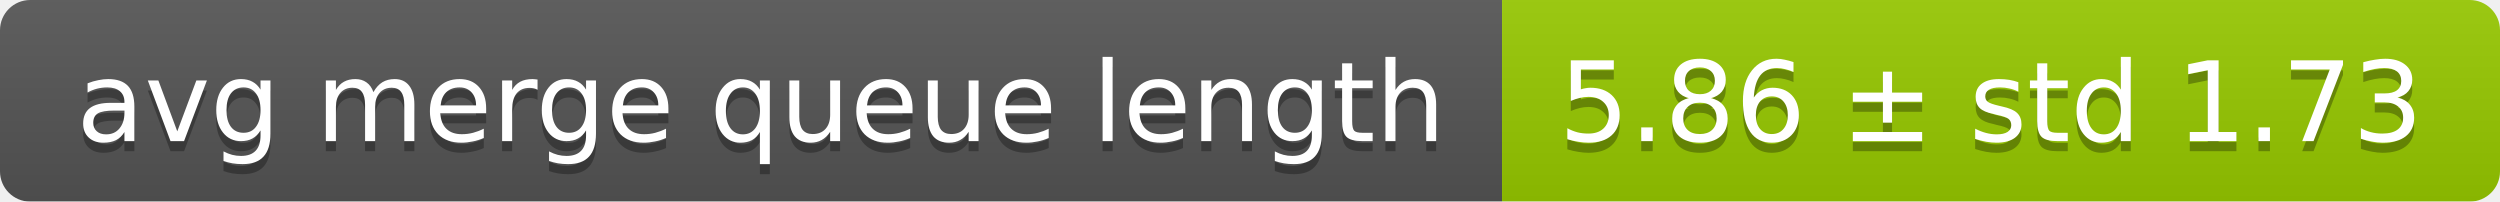
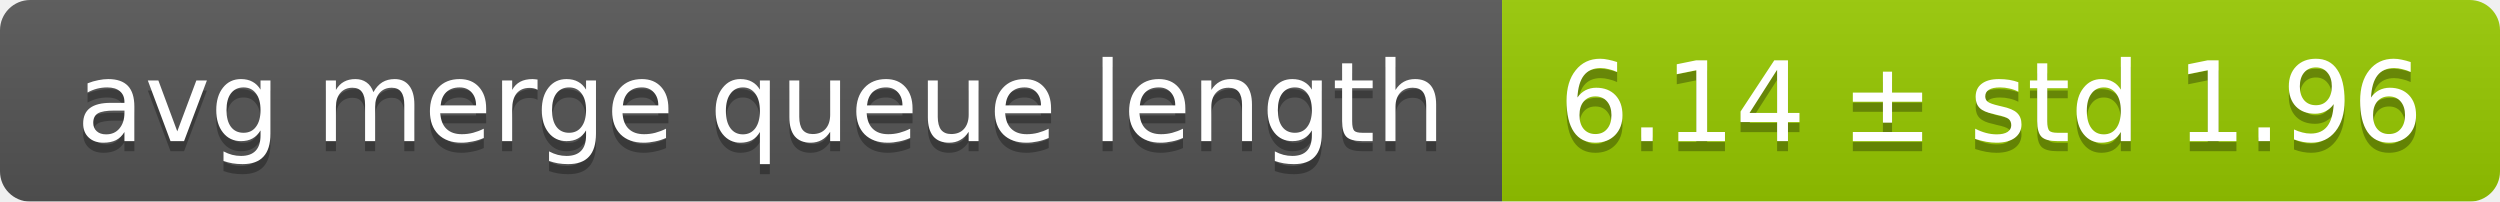
<svg xmlns="http://www.w3.org/2000/svg" width="248" height="20">
  <linearGradient id="smooth" x2="0" y2="100%">
    <stop offset="0" stop-color="#bbb" stop-opacity=".1" />
    <stop offset="1" stop-opacity=".1" />
  </linearGradient>
  <mask id="round">
    <rect width="248" height="20" rx="3" fill="#fff" />
  </mask>
  <g mask="url(#round)">
    <rect width="149" height="20" fill="#555" />
    <rect x="149" width="99" height="20" fill="#97ca00" />
    <rect width="248" height="20" fill="url(#smooth)" />
  </g>
  <g fill="#fff" text-anchor="middle" font-family="DejaVu Sans,Verdana,Geneva,sans-serif" font-size="11">
    <text x="75.5" y="15" fill="#010101" fill-opacity=".3">avg merge queue length</text>
    <text x="75.5" y="14">avg merge queue length</text>
-     <text x="197.5" y="15" fill="#010101" fill-opacity=".3">5.86 ± std 1.73</text>
-     <text x="197.5" y="14">5.86 ± std 1.73</text>
+     <text x="197.5" y="15" fill="#010101" fill-opacity=".3">6.14 ± std 1.96</text>
+     <text x="197.5" y="14">6.14 ± std 1.96</text>
  </g>
</svg>
